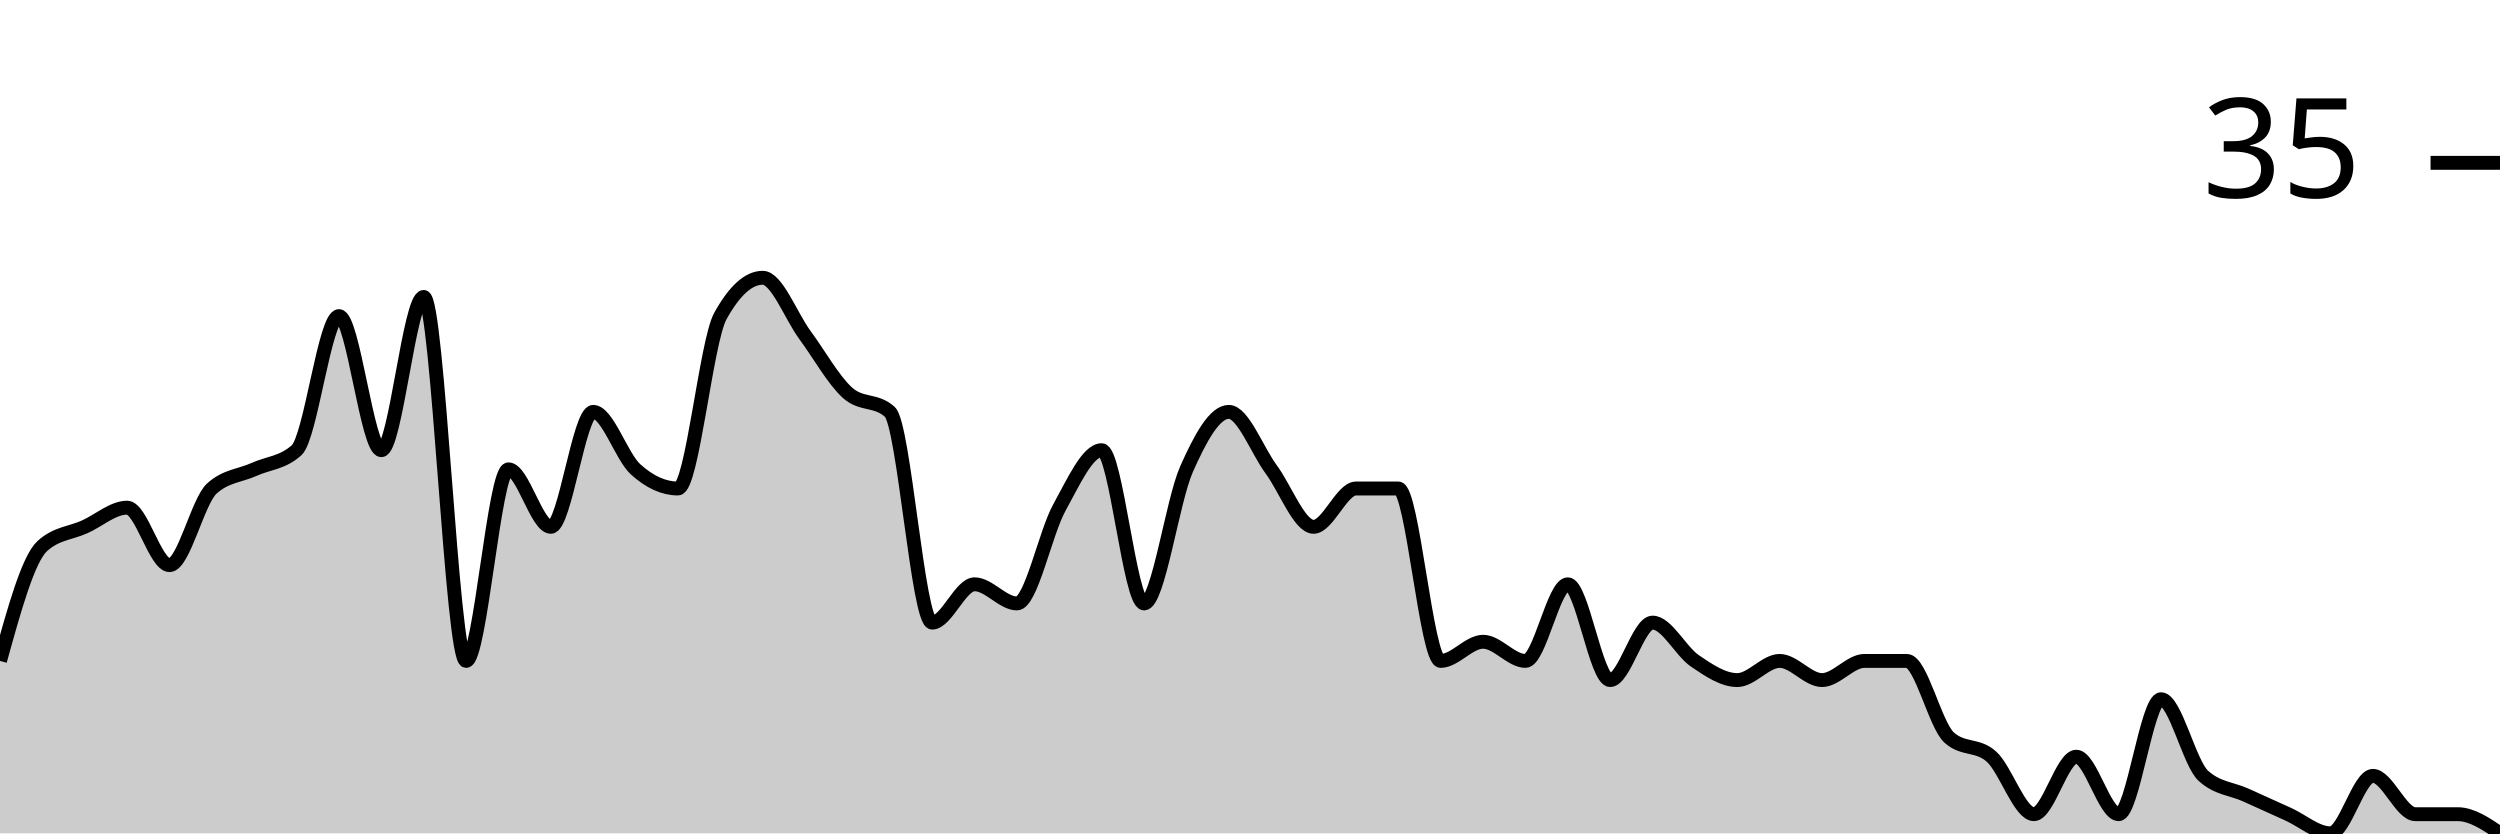
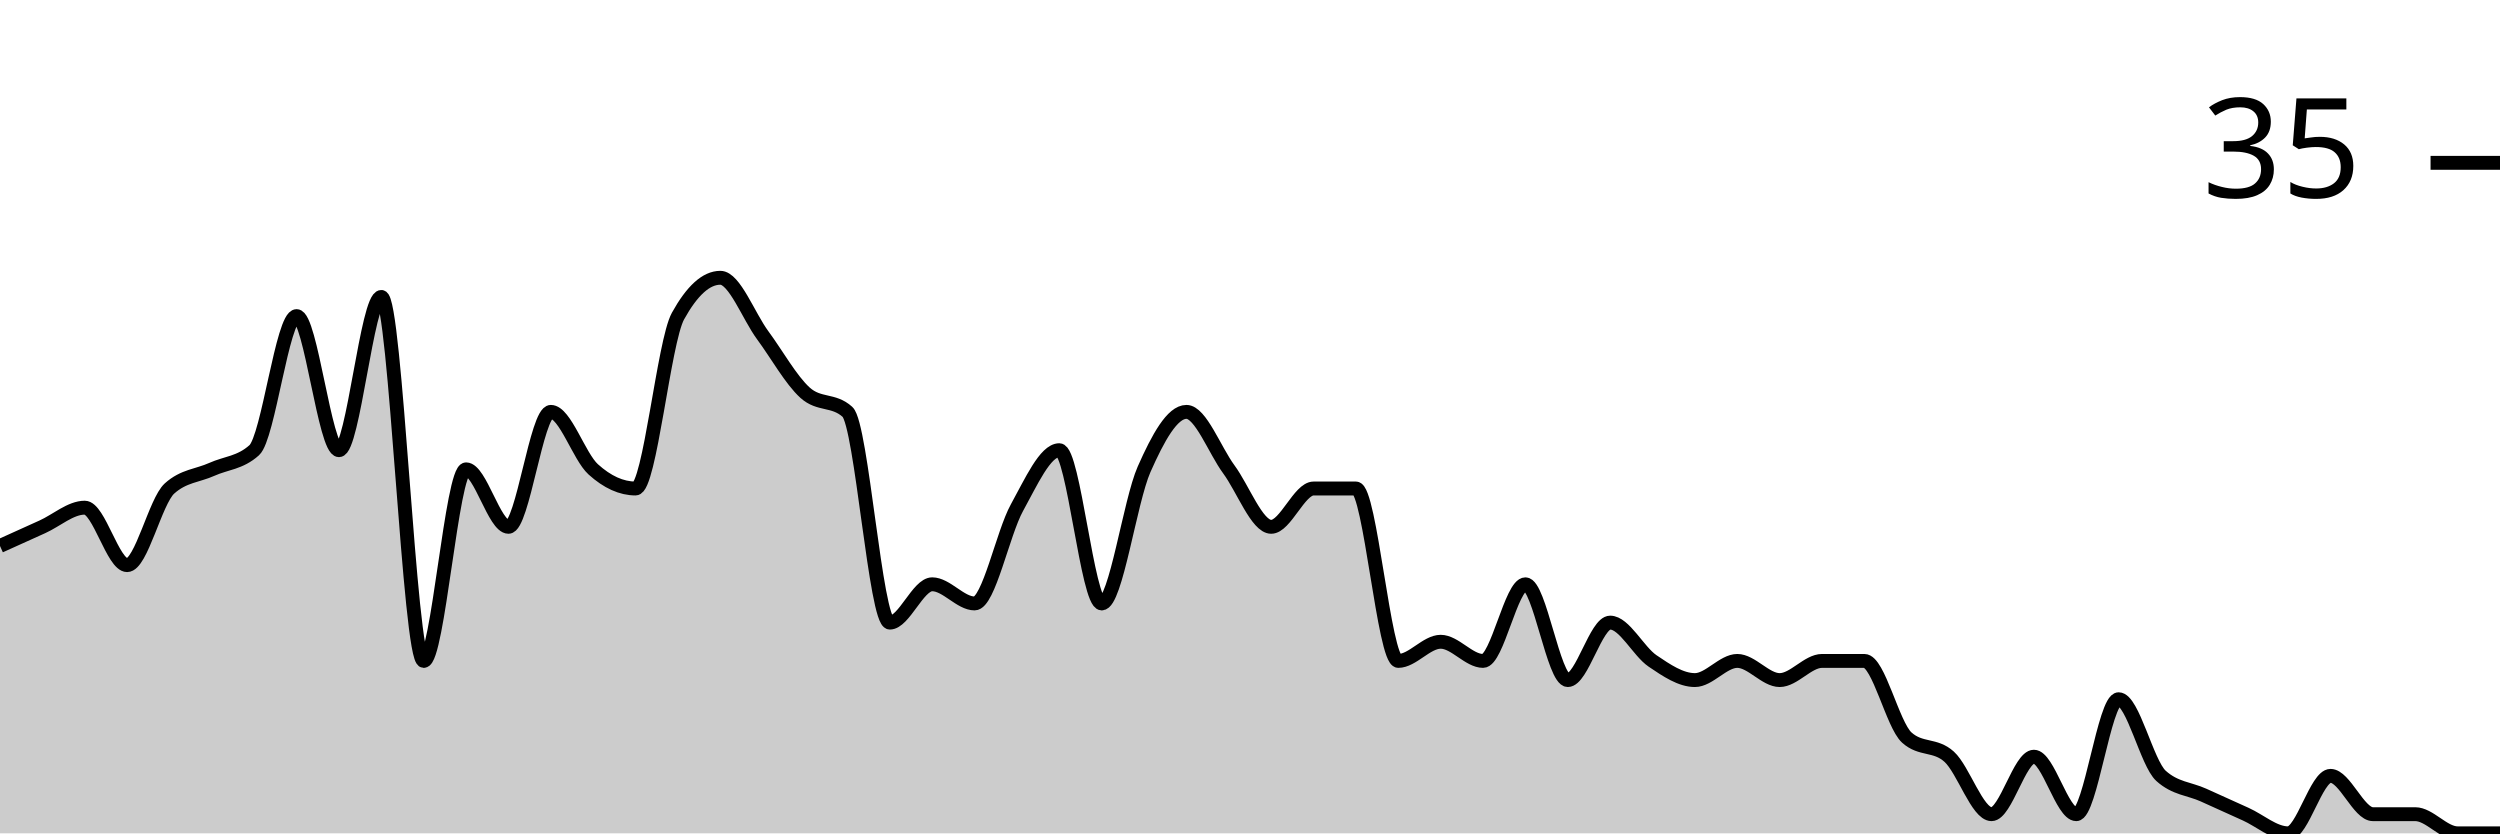
<svg xmlns="http://www.w3.org/2000/svg" viewBox="0 0 180 60">
  <g transform="translate(0,20)">
-     <path class="area" fill="rgba(0, 0, 0, 0.2)" d="M0,27.586C1.017,23.908,2.034,20.23,3.051,19.31C4.068,18.391,5.085,18.391,6.102,17.931C7.119,17.471,8.136,16.552,9.153,16.552C10.169,16.552,11.186,20.69,12.203,20.69C13.22,20.69,14.237,16.092,15.254,15.172C16.271,14.253,17.288,14.253,18.305,13.793C19.322,13.333,20.339,13.333,21.356,12.414C22.373,11.494,23.39,2.759,24.407,2.759C25.424,2.759,26.441,12.414,27.458,12.414C28.475,12.414,29.492,1.379,30.508,1.379C31.525,1.379,32.542,27.586,33.559,27.586C34.576,27.586,35.593,13.793,36.61,13.793C37.627,13.793,38.644,17.931,39.661,17.931C40.678,17.931,41.695,9.655,42.712,9.655C43.729,9.655,44.746,12.874,45.763,13.793C46.78,14.713,47.797,15.172,48.814,15.172C49.831,15.172,50.847,4.598,51.864,2.759C52.881,0.92,53.898,0,54.915,0C55.932,0,56.949,2.759,57.966,4.138C58.983,5.517,60,7.356,61.017,8.276C62.034,9.195,63.051,8.736,64.068,9.655C65.085,10.575,66.102,24.828,67.119,24.828C68.136,24.828,69.153,22.069,70.169,22.069C71.186,22.069,72.203,23.448,73.22,23.448C74.237,23.448,75.254,18.391,76.271,16.552C77.288,14.713,78.305,12.414,79.322,12.414C80.339,12.414,81.356,23.448,82.373,23.448C83.39,23.448,84.407,16.092,85.424,13.793C86.441,11.494,87.458,9.655,88.475,9.655C89.492,9.655,90.508,12.414,91.525,13.793C92.542,15.172,93.559,17.931,94.576,17.931C95.593,17.931,96.61,15.172,97.627,15.172C98.644,15.172,99.661,15.172,100.678,15.172C101.695,15.172,102.712,27.586,103.729,27.586C104.746,27.586,105.763,26.207,106.78,26.207C107.797,26.207,108.814,27.586,109.831,27.586C110.847,27.586,111.864,22.069,112.881,22.069C113.898,22.069,114.915,28.966,115.932,28.966C116.949,28.966,117.966,24.828,118.983,24.828C120,24.828,121.017,26.897,122.034,27.586C123.051,28.276,124.068,28.966,125.085,28.966C126.102,28.966,127.119,27.586,128.136,27.586C129.153,27.586,130.169,28.966,131.186,28.966C132.203,28.966,133.22,27.586,134.237,27.586C135.254,27.586,136.271,27.586,137.288,27.586C138.305,27.586,139.322,32.184,140.339,33.103C141.356,34.023,142.373,33.563,143.39,34.483C144.407,35.402,145.424,38.621,146.441,38.621C147.458,38.621,148.475,34.483,149.492,34.483C150.508,34.483,151.525,38.621,152.542,38.621C153.559,38.621,154.576,30.345,155.593,30.345C156.61,30.345,157.627,34.943,158.644,35.862C159.661,36.782,160.678,36.782,161.695,37.241C162.712,37.701,163.729,38.161,164.746,38.621C165.763,39.08,166.78,40,167.797,40C168.814,40,169.831,35.862,170.847,35.862C171.864,35.862,172.881,38.621,173.898,38.621C174.915,38.621,175.932,38.621,176.949,38.621C177.966,38.621,178.983,39.31,180,40L180,40C178.983,40,177.966,40,176.949,40C175.932,40,174.915,40,173.898,40C172.881,40,171.864,40,170.847,40C169.831,40,168.814,40,167.797,40C166.78,40,165.763,40,164.746,40C163.729,40,162.712,40,161.695,40C160.678,40,159.661,40,158.644,40C157.627,40,156.61,40,155.593,40C154.576,40,153.559,40,152.542,40C151.525,40,150.508,40,149.492,40C148.475,40,147.458,40,146.441,40C145.424,40,144.407,40,143.39,40C142.373,40,141.356,40,140.339,40C139.322,40,138.305,40,137.288,40C136.271,40,135.254,40,134.237,40C133.22,40,132.203,40,131.186,40C130.169,40,129.153,40,128.136,40C127.119,40,126.102,40,125.085,40C124.068,40,123.051,40,122.034,40C121.017,40,120,40,118.983,40C117.966,40,116.949,40,115.932,40C114.915,40,113.898,40,112.881,40C111.864,40,110.847,40,109.831,40C108.814,40,107.797,40,106.78,40C105.763,40,104.746,40,103.729,40C102.712,40,101.695,40,100.678,40C99.661,40,98.644,40,97.627,40C96.61,40,95.593,40,94.576,40C93.559,40,92.542,40,91.525,40C90.508,40,89.492,40,88.475,40C87.458,40,86.441,40,85.424,40C84.407,40,83.39,40,82.373,40C81.356,40,80.339,40,79.322,40C78.305,40,77.288,40,76.271,40C75.254,40,74.237,40,73.22,40C72.203,40,71.186,40,70.169,40C69.153,40,68.136,40,67.119,40C66.102,40,65.085,40,64.068,40C63.051,40,62.034,40,61.017,40C60,40,58.983,40,57.966,40C56.949,40,55.932,40,54.915,40C53.898,40,52.881,40,51.864,40C50.847,40,49.831,40,48.814,40C47.797,40,46.78,40,45.763,40C44.746,40,43.729,40,42.712,40C41.695,40,40.678,40,39.661,40C38.644,40,37.627,40,36.61,40C35.593,40,34.576,40,33.559,40C32.542,40,31.525,40,30.508,40C29.492,40,28.475,40,27.458,40C26.441,40,25.424,40,24.407,40C23.39,40,22.373,40,21.356,40C20.339,40,19.322,40,18.305,40C17.288,40,16.271,40,15.254,40C14.237,40,13.22,40,12.203,40C11.186,40,10.169,40,9.153,40C8.136,40,7.119,40,6.102,40C5.085,40,4.068,40,3.051,40C2.034,40,1.017,40,0,40Z" />
-     <path class="line" stroke="black" fill="none" d="M0,27.586C1.017,23.908,2.034,20.23,3.051,19.31C4.068,18.391,5.085,18.391,6.102,17.931C7.119,17.471,8.136,16.552,9.153,16.552C10.169,16.552,11.186,20.69,12.203,20.69C13.22,20.69,14.237,16.092,15.254,15.172C16.271,14.253,17.288,14.253,18.305,13.793C19.322,13.333,20.339,13.333,21.356,12.414C22.373,11.494,23.39,2.759,24.407,2.759C25.424,2.759,26.441,12.414,27.458,12.414C28.475,12.414,29.492,1.379,30.508,1.379C31.525,1.379,32.542,27.586,33.559,27.586C34.576,27.586,35.593,13.793,36.61,13.793C37.627,13.793,38.644,17.931,39.661,17.931C40.678,17.931,41.695,9.655,42.712,9.655C43.729,9.655,44.746,12.874,45.763,13.793C46.78,14.713,47.797,15.172,48.814,15.172C49.831,15.172,50.847,4.598,51.864,2.759C52.881,0.92,53.898,0,54.915,0C55.932,0,56.949,2.759,57.966,4.138C58.983,5.517,60,7.356,61.017,8.276C62.034,9.195,63.051,8.736,64.068,9.655C65.085,10.575,66.102,24.828,67.119,24.828C68.136,24.828,69.153,22.069,70.169,22.069C71.186,22.069,72.203,23.448,73.22,23.448C74.237,23.448,75.254,18.391,76.271,16.552C77.288,14.713,78.305,12.414,79.322,12.414C80.339,12.414,81.356,23.448,82.373,23.448C83.39,23.448,84.407,16.092,85.424,13.793C86.441,11.494,87.458,9.655,88.475,9.655C89.492,9.655,90.508,12.414,91.525,13.793C92.542,15.172,93.559,17.931,94.576,17.931C95.593,17.931,96.61,15.172,97.627,15.172C98.644,15.172,99.661,15.172,100.678,15.172C101.695,15.172,102.712,27.586,103.729,27.586C104.746,27.586,105.763,26.207,106.78,26.207C107.797,26.207,108.814,27.586,109.831,27.586C110.847,27.586,111.864,22.069,112.881,22.069C113.898,22.069,114.915,28.966,115.932,28.966C116.949,28.966,117.966,24.828,118.983,24.828C120,24.828,121.017,26.897,122.034,27.586C123.051,28.276,124.068,28.966,125.085,28.966C126.102,28.966,127.119,27.586,128.136,27.586C129.153,27.586,130.169,28.966,131.186,28.966C132.203,28.966,133.22,27.586,134.237,27.586C135.254,27.586,136.271,27.586,137.288,27.586C138.305,27.586,139.322,32.184,140.339,33.103C141.356,34.023,142.373,33.563,143.39,34.483C144.407,35.402,145.424,38.621,146.441,38.621C147.458,38.621,148.475,34.483,149.492,34.483C150.508,34.483,151.525,38.621,152.542,38.621C153.559,38.621,154.576,30.345,155.593,30.345C156.61,30.345,157.627,34.943,158.644,35.862C159.661,36.782,160.678,36.782,161.695,37.241C162.712,37.701,163.729,38.161,164.746,38.621C165.763,39.08,166.78,40,167.797,40C168.814,40,169.831,35.862,170.847,35.862C171.864,35.862,172.881,38.621,173.898,38.621C174.915,38.621,175.932,38.621,176.949,38.621C177.966,38.621,178.983,39.31,180,40" />
+     <path class="area" fill="rgba(0, 0, 0, 0.2)" d="M0,19.31C1.017,18.851,2.034,18.391,3.051,17.931C4.068,17.471,5.085,16.552,6.102,16.552C7.119,16.552,8.136,20.69,9.153,20.69C10.169,20.69,11.186,16.092,12.203,15.172C13.22,14.253,14.237,14.253,15.254,13.793C16.271,13.333,17.288,13.333,18.305,12.414C19.322,11.494,20.339,2.759,21.356,2.759C22.373,2.759,23.39,12.414,24.407,12.414C25.424,12.414,26.441,1.379,27.458,1.379C28.475,1.379,29.492,27.586,30.508,27.586C31.525,27.586,32.542,13.793,33.559,13.793C34.576,13.793,35.593,17.931,36.61,17.931C37.627,17.931,38.644,9.655,39.661,9.655C40.678,9.655,41.695,12.874,42.712,13.793C43.729,14.713,44.746,15.172,45.763,15.172C46.78,15.172,47.797,4.598,48.814,2.759C49.831,0.92,50.847,0,51.864,0C52.881,0,53.898,2.759,54.915,4.138C55.932,5.517,56.949,7.356,57.966,8.276C58.983,9.195,60,8.736,61.017,9.655C62.034,10.575,63.051,24.828,64.068,24.828C65.085,24.828,66.102,22.069,67.119,22.069C68.136,22.069,69.153,23.448,70.169,23.448C71.186,23.448,72.203,18.391,73.22,16.552C74.237,14.713,75.254,12.414,76.271,12.414C77.288,12.414,78.305,23.448,79.322,23.448C80.339,23.448,81.356,16.092,82.373,13.793C83.39,11.494,84.407,9.655,85.424,9.655C86.441,9.655,87.458,12.414,88.475,13.793C89.492,15.172,90.508,17.931,91.525,17.931C92.542,17.931,93.559,15.172,94.576,15.172C95.593,15.172,96.61,15.172,97.627,15.172C98.644,15.172,99.661,27.586,100.678,27.586C101.695,27.586,102.712,26.207,103.729,26.207C104.746,26.207,105.763,27.586,106.78,27.586C107.797,27.586,108.814,22.069,109.831,22.069C110.847,22.069,111.864,28.966,112.881,28.966C113.898,28.966,114.915,24.828,115.932,24.828C116.949,24.828,117.966,26.897,118.983,27.586C120,28.276,121.017,28.966,122.034,28.966C123.051,28.966,124.068,27.586,125.085,27.586C126.102,27.586,127.119,28.966,128.136,28.966C129.153,28.966,130.169,27.586,131.186,27.586C132.203,27.586,133.22,27.586,134.237,27.586C135.254,27.586,136.271,32.184,137.288,33.103C138.305,34.023,139.322,33.563,140.339,34.483C141.356,35.402,142.373,38.621,143.39,38.621C144.407,38.621,145.424,34.483,146.441,34.483C147.458,34.483,148.475,38.621,149.492,38.621C150.508,38.621,151.525,30.345,152.542,30.345C153.559,30.345,154.576,34.943,155.593,35.862C156.61,36.782,157.627,36.782,158.644,37.241C159.661,37.701,160.678,38.161,161.695,38.621C162.712,39.08,163.729,40,164.746,40C165.763,40,166.78,35.862,167.797,35.862C168.814,35.862,169.831,38.621,170.847,38.621C171.864,38.621,172.881,38.621,173.898,38.621C174.915,38.621,175.932,40,176.949,40C177.966,40,178.983,40,180,40L180,40C178.983,40,177.966,40,176.949,40C175.932,40,174.915,40,173.898,40C172.881,40,171.864,40,170.847,40C169.831,40,168.814,40,167.797,40C166.78,40,165.763,40,164.746,40C163.729,40,162.712,40,161.695,40C160.678,40,159.661,40,158.644,40C157.627,40,156.61,40,155.593,40C154.576,40,153.559,40,152.542,40C151.525,40,150.508,40,149.492,40C148.475,40,147.458,40,146.441,40C145.424,40,144.407,40,143.39,40C142.373,40,141.356,40,140.339,40C139.322,40,138.305,40,137.288,40C136.271,40,135.254,40,134.237,40C133.22,40,132.203,40,131.186,40C130.169,40,129.153,40,128.136,40C127.119,40,126.102,40,125.085,40C124.068,40,123.051,40,122.034,40C121.017,40,120,40,118.983,40C117.966,40,116.949,40,115.932,40C114.915,40,113.898,40,112.881,40C111.864,40,110.847,40,109.831,40C108.814,40,107.797,40,106.78,40C105.763,40,104.746,40,103.729,40C102.712,40,101.695,40,100.678,40C99.661,40,98.644,40,97.627,40C96.61,40,95.593,40,94.576,40C93.559,40,92.542,40,91.525,40C90.508,40,89.492,40,88.475,40C87.458,40,86.441,40,85.424,40C84.407,40,83.39,40,82.373,40C81.356,40,80.339,40,79.322,40C78.305,40,77.288,40,76.271,40C75.254,40,74.237,40,73.22,40C72.203,40,71.186,40,70.169,40C69.153,40,68.136,40,67.119,40C66.102,40,65.085,40,64.068,40C63.051,40,62.034,40,61.017,40C60,40,58.983,40,57.966,40C56.949,40,55.932,40,54.915,40C53.898,40,52.881,40,51.864,40C50.847,40,49.831,40,48.814,40C47.797,40,46.78,40,45.763,40C44.746,40,43.729,40,42.712,40C41.695,40,40.678,40,39.661,40C38.644,40,37.627,40,36.61,40C35.593,40,34.576,40,33.559,40C32.542,40,31.525,40,30.508,40C29.492,40,28.475,40,27.458,40C26.441,40,25.424,40,24.407,40C23.39,40,22.373,40,21.356,40C20.339,40,19.322,40,18.305,40C17.288,40,16.271,40,15.254,40C14.237,40,13.22,40,12.203,40C11.186,40,10.169,40,9.153,40C8.136,40,7.119,40,6.102,40C5.085,40,4.068,40,3.051,40C2.034,40,1.017,40,0,40Z" />
+     <path class="line" stroke="black" fill="none" d="M0,19.31C1.017,18.851,2.034,18.391,3.051,17.931C4.068,17.471,5.085,16.552,6.102,16.552C7.119,16.552,8.136,20.69,9.153,20.69C10.169,20.69,11.186,16.092,12.203,15.172C13.22,14.253,14.237,14.253,15.254,13.793C16.271,13.333,17.288,13.333,18.305,12.414C19.322,11.494,20.339,2.759,21.356,2.759C22.373,2.759,23.39,12.414,24.407,12.414C25.424,12.414,26.441,1.379,27.458,1.379C28.475,1.379,29.492,27.586,30.508,27.586C31.525,27.586,32.542,13.793,33.559,13.793C34.576,13.793,35.593,17.931,36.61,17.931C37.627,17.931,38.644,9.655,39.661,9.655C40.678,9.655,41.695,12.874,42.712,13.793C43.729,14.713,44.746,15.172,45.763,15.172C46.78,15.172,47.797,4.598,48.814,2.759C49.831,0.92,50.847,0,51.864,0C52.881,0,53.898,2.759,54.915,4.138C55.932,5.517,56.949,7.356,57.966,8.276C58.983,9.195,60,8.736,61.017,9.655C62.034,10.575,63.051,24.828,64.068,24.828C65.085,24.828,66.102,22.069,67.119,22.069C68.136,22.069,69.153,23.448,70.169,23.448C71.186,23.448,72.203,18.391,73.22,16.552C74.237,14.713,75.254,12.414,76.271,12.414C77.288,12.414,78.305,23.448,79.322,23.448C80.339,23.448,81.356,16.092,82.373,13.793C83.39,11.494,84.407,9.655,85.424,9.655C86.441,9.655,87.458,12.414,88.475,13.793C89.492,15.172,90.508,17.931,91.525,17.931C92.542,17.931,93.559,15.172,94.576,15.172C95.593,15.172,96.61,15.172,97.627,15.172C98.644,15.172,99.661,27.586,100.678,27.586C101.695,27.586,102.712,26.207,103.729,26.207C104.746,26.207,105.763,27.586,106.78,27.586C107.797,27.586,108.814,22.069,109.831,22.069C110.847,22.069,111.864,28.966,112.881,28.966C113.898,28.966,114.915,24.828,115.932,24.828C116.949,24.828,117.966,26.897,118.983,27.586C120,28.276,121.017,28.966,122.034,28.966C123.051,28.966,124.068,27.586,125.085,27.586C126.102,27.586,127.119,28.966,128.136,28.966C129.153,28.966,130.169,27.586,131.186,27.586C132.203,27.586,133.22,27.586,134.237,27.586C135.254,27.586,136.271,32.184,137.288,33.103C138.305,34.023,139.322,33.563,140.339,34.483C141.356,35.402,142.373,38.621,143.39,38.621C144.407,38.621,145.424,34.483,146.441,34.483C147.458,34.483,148.475,38.621,149.492,38.621C150.508,38.621,151.525,30.345,152.542,30.345C153.559,30.345,154.576,34.943,155.593,35.862C156.61,36.782,157.627,36.782,158.644,37.241C159.661,37.701,160.678,38.161,161.695,38.621C162.712,39.08,163.729,40,164.746,40C165.763,40,166.78,35.862,167.797,35.862C168.814,35.862,169.831,38.621,170.847,38.621C171.864,38.621,172.881,38.621,173.898,38.621C174.915,38.621,175.932,40,176.949,40C177.966,40,178.983,40,180,40" />
    <path class="axis-ceiling" stroke-width="1" stroke="black" fill="none" d="M175,-8.276L180,-8.276" />
    <text class="axis-ceiling-label" font-family="sans-serif" text-anchor="end" font-size="10px" x="170" y="-5.776">35</text>
  </g>
</svg>
